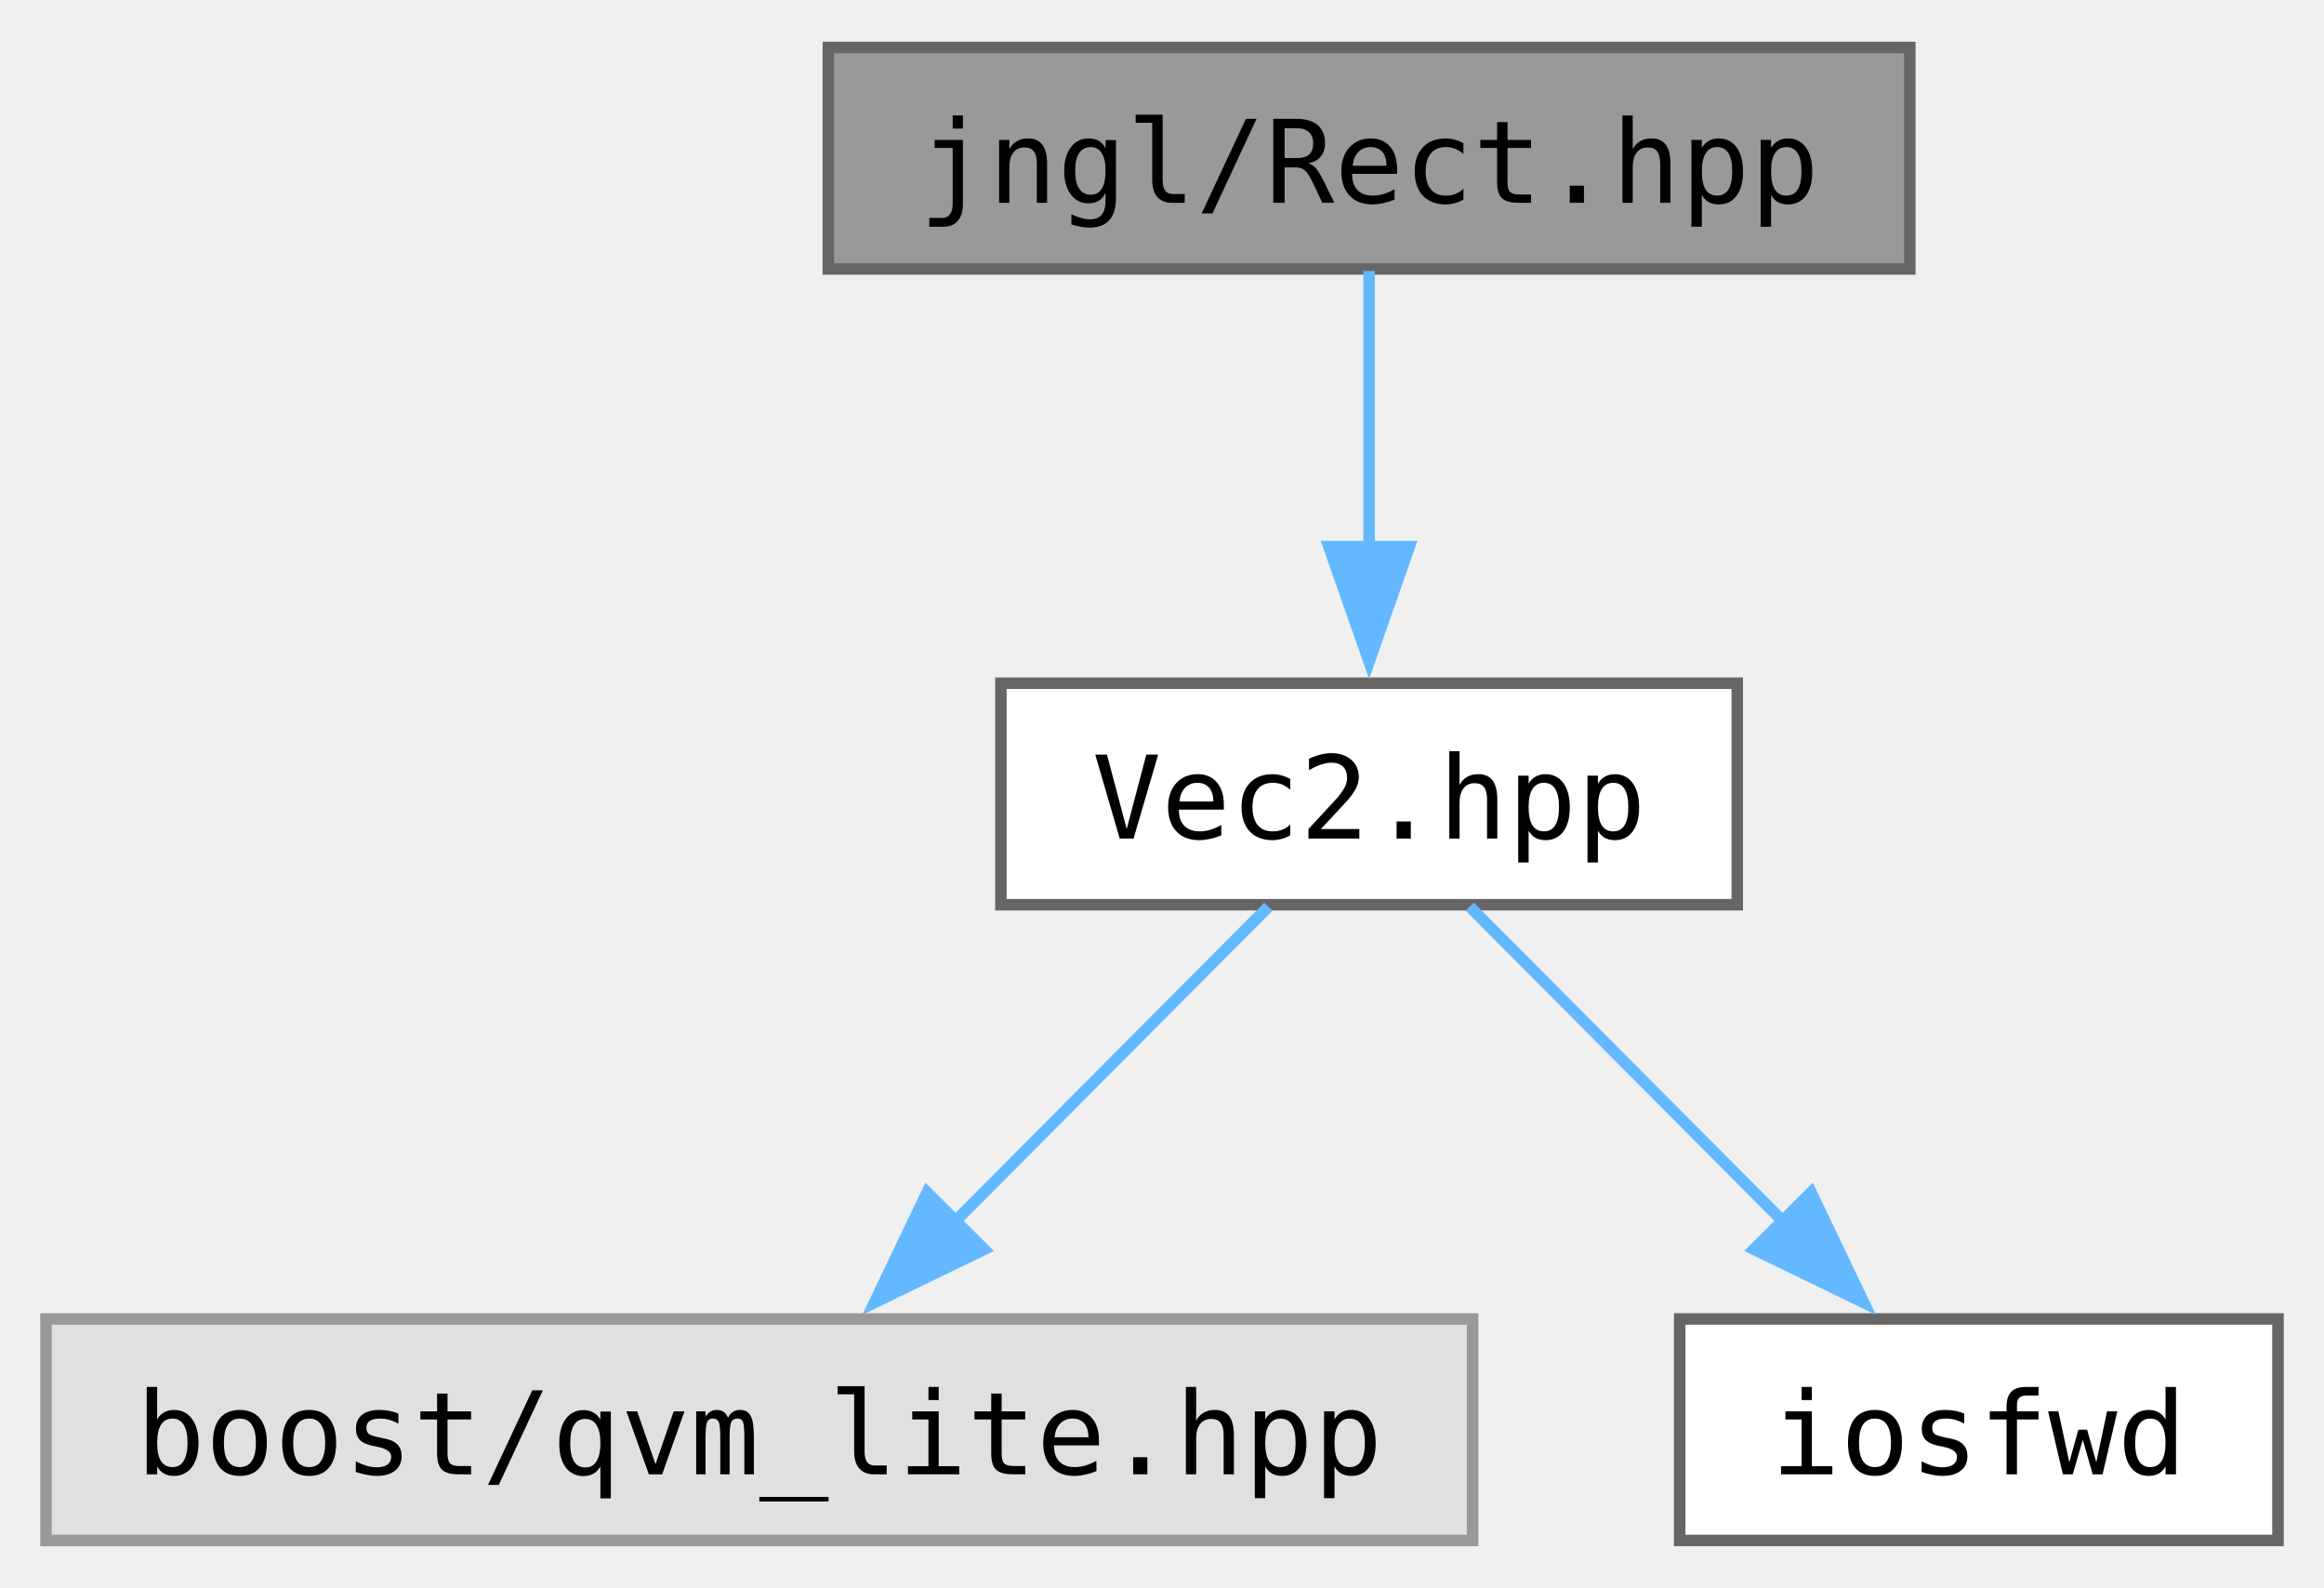
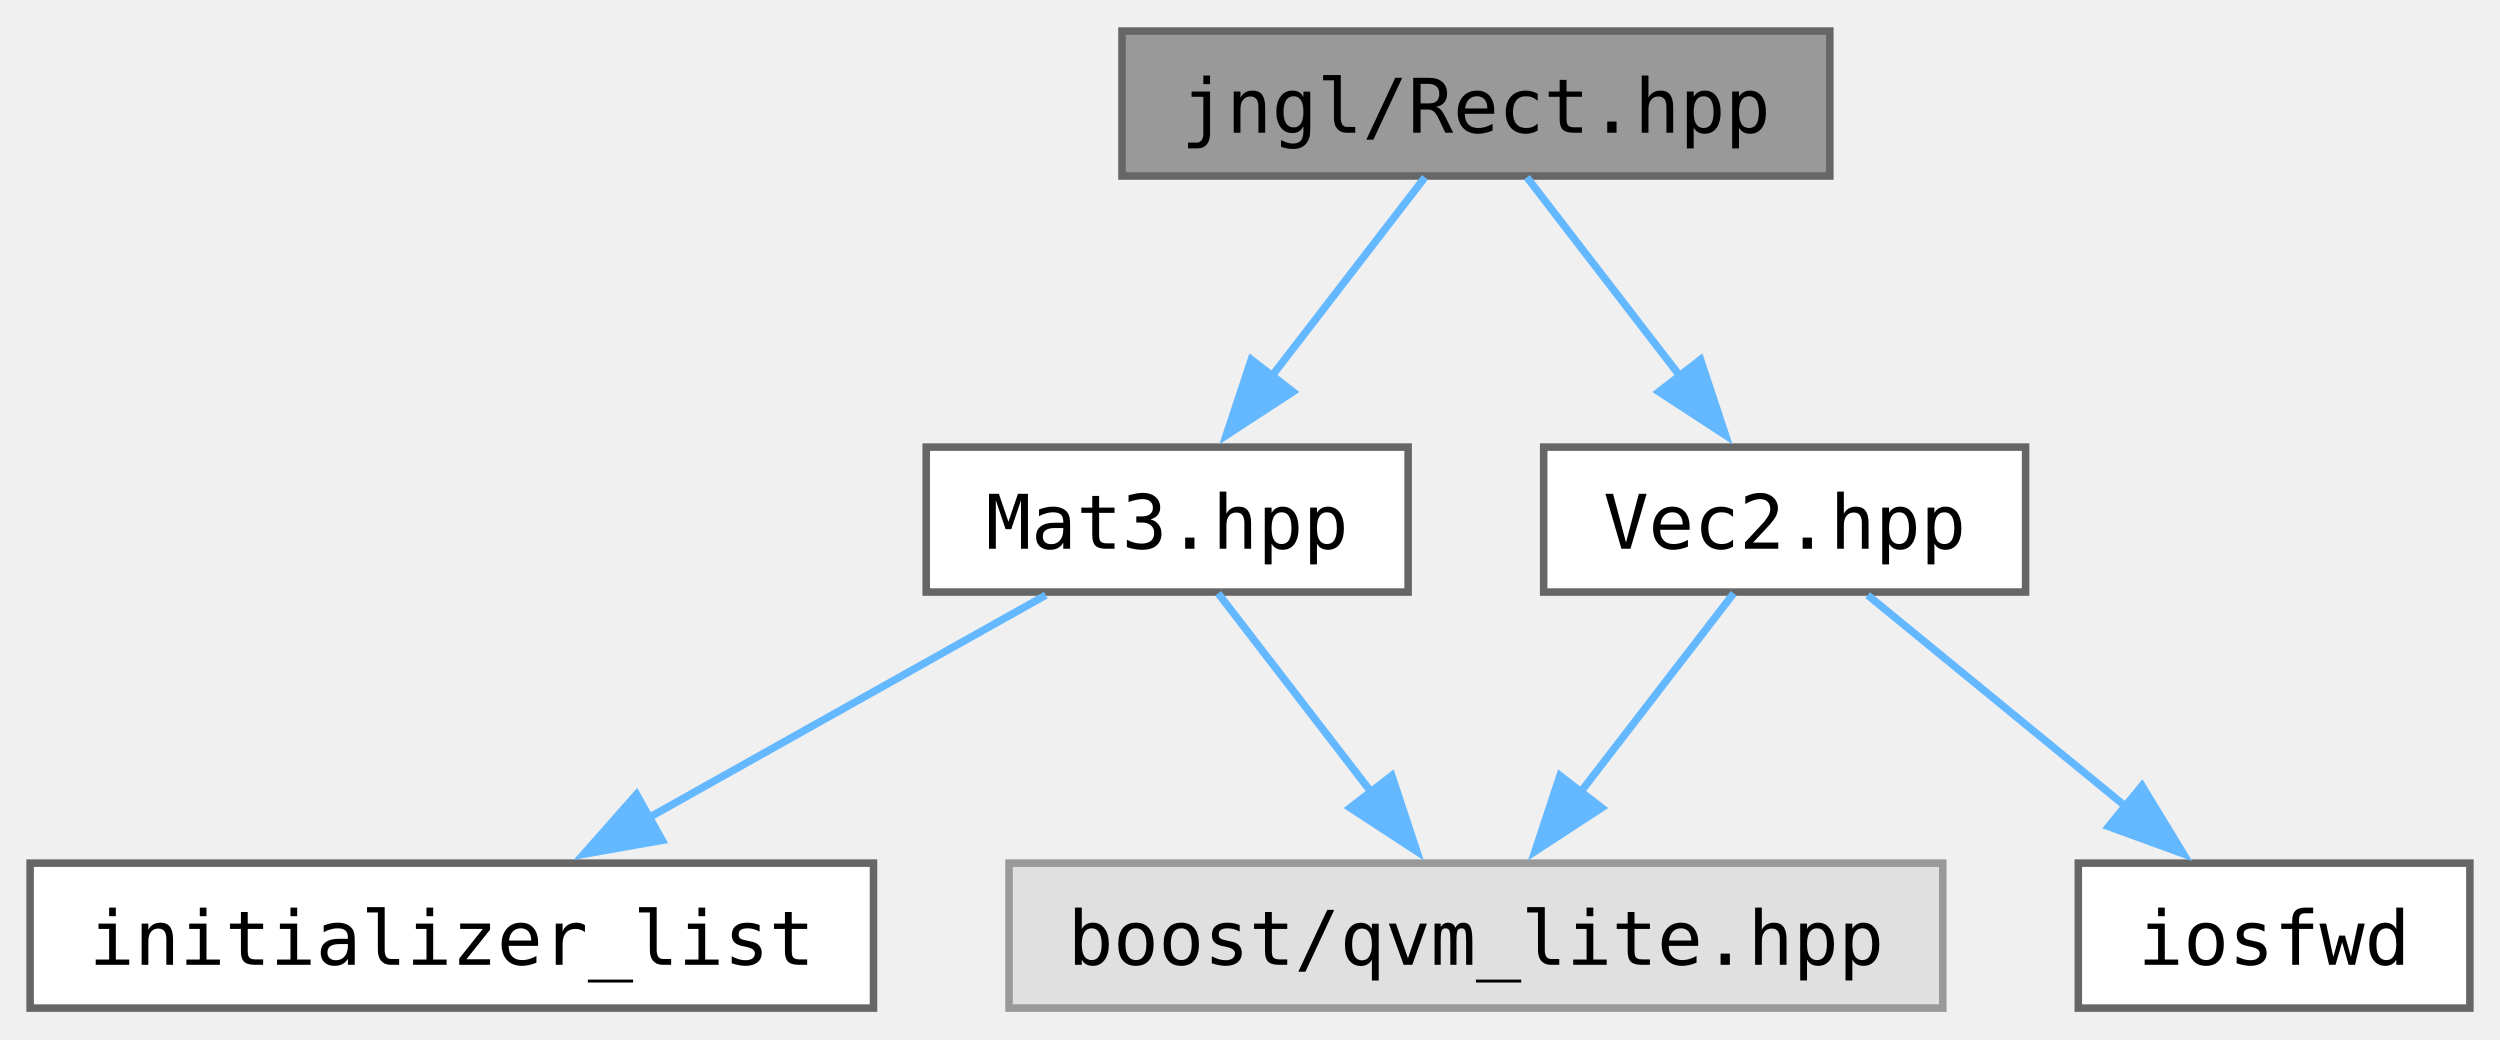
- <svg xmlns="http://www.w3.org/2000/svg" xmlns:xlink="http://www.w3.org/1999/xlink" width="202pt" height="138pt" viewBox="0.00 0.00 202.00 137.75">
+ <svg xmlns="http://www.w3.org/2000/svg" xmlns:xlink="http://www.w3.org/1999/xlink" width="332pt" height="138pt" viewBox="0.00 0.00 332.00 137.75">
  <g id="graph0" class="graph" transform="scale(1 1) rotate(0) translate(4 133.75)">
    <g id="Node000001" class="node">
      <g id="a_Node000001">
        <a xlink:title="Contains jngl::Rect class.">
-           <polygon fill="#999999" stroke="#666666" points="162,-129.75 68,-129.75 68,-110.5 162,-110.5 162,-129.75" />
-           <text text-anchor="middle" x="115" y="-116.25" font-family="ui-monospace,monospace" font-size="10.00">jngl/Rect.hpp</text>
+           <polygon fill="#999999" stroke="#666666" points="239,-129.75 145,-129.75 145,-110.5 239,-110.5 239,-129.75" />
+           <text text-anchor="middle" x="192" y="-116.25" font-family="ui-monospace,monospace" font-size="10.00">jngl/Rect.hpp</text>
        </a>
      </g>
    </g>
    <g id="Node000002" class="node">
      <g id="a_Node000002">
-         <a xlink:href="Vec2_8hpp.html" target="_top" xlink:title="Contains jngl::Vec2 class.">
-           <polygon fill="white" stroke="#666666" points="147,-74.5 83,-74.5 83,-55.25 147,-55.25 147,-74.5" />
-           <text text-anchor="middle" x="115" y="-61" font-family="ui-monospace,monospace" font-size="10.00">Vec2.hpp</text>
+         <a xlink:href="Mat3_8hpp.html" target="_top" xlink:title="Contains jngl::Mat3 class.">
+           <polygon fill="white" stroke="#666666" points="183,-74.5 119,-74.5 119,-55.25 183,-55.25 183,-74.5" />
+           <text text-anchor="middle" x="151" y="-61" font-family="ui-monospace,monospace" font-size="10.00">Mat3.hpp</text>
        </a>
      </g>
    </g>
    <g id="edge1_Node000001_Node000002" class="edge">
      <g id="a_edge1_Node000001_Node000002">
        <a xlink:title=" ">
-           <path fill="none" stroke="#63b8ff" d="M115,-110.33C115,-103.82 115,-94.67 115,-86.37" />
-           <polygon fill="#63b8ff" stroke="#63b8ff" points="118.5,-86.37 115,-76.37 111.5,-86.37 118.5,-86.37" />
+           <path fill="none" stroke="#63b8ff" d="M185.23,-110.33C179.68,-103.13 171.66,-92.71 164.77,-83.76" />
+           <polygon fill="#63b8ff" stroke="#63b8ff" points="167.71,-81.85 158.84,-76.06 162.17,-86.12 167.71,-81.85" />
+         </a>
+       </g>
+     </g>
+     <g id="Node000005" class="node">
+       <g id="a_Node000005">
+         <a xlink:href="Vec2_8hpp.html" target="_top" xlink:title="Contains jngl::Vec2 class.">
+           <polygon fill="white" stroke="#666666" points="265,-74.5 201,-74.5 201,-55.25 265,-55.25 265,-74.5" />
+           <text text-anchor="middle" x="233" y="-61" font-family="ui-monospace,monospace" font-size="10.00">Vec2.hpp</text>
+         </a>
+       </g>
+     </g>
+     <g id="edge4_Node000001_Node000005" class="edge">
+       <g id="a_edge4_Node000001_Node000005">
+         <a xlink:title=" ">
+           <path fill="none" stroke="#63b8ff" d="M198.77,-110.33C204.32,-103.13 212.34,-92.71 219.23,-83.76" />
+           <polygon fill="#63b8ff" stroke="#63b8ff" points="221.83,-86.12 225.16,-76.06 216.29,-81.85 221.83,-86.12" />
        </a>
      </g>
    </g>
    <g id="Node000003" class="node">
      <g id="a_Node000003">
        <a xlink:title=" ">
-           <polygon fill="#e0e0e0" stroke="#999999" points="124,-19.25 0,-19.25 0,0 124,0 124,-19.25" />
-           <text text-anchor="middle" x="62" y="-5.75" font-family="ui-monospace,monospace" font-size="10.00">boost/qvm_lite.hpp</text>
+           <polygon fill="#e0e0e0" stroke="#999999" points="254,-19.25 130,-19.25 130,0 254,0 254,-19.25" />
+           <text text-anchor="middle" x="192" y="-5.75" font-family="ui-monospace,monospace" font-size="10.00">boost/qvm_lite.hpp</text>
        </a>
      </g>
    </g>
    <g id="edge2_Node000002_Node000003" class="edge">
      <g id="a_edge2_Node000002_Node000003">
        <a xlink:title=" ">
-           <path fill="none" stroke="#63b8ff" d="M106.25,-55.08C98.85,-47.65 88.04,-36.79 78.95,-27.66" />
-           <polygon fill="#63b8ff" stroke="#63b8ff" points="81.54,-25.3 72.01,-20.68 76.58,-30.24 81.54,-25.3" />
+           <path fill="none" stroke="#63b8ff" d="M157.77,-55.08C163.32,-47.88 171.34,-37.46 178.23,-28.51" />
+           <polygon fill="#63b8ff" stroke="#63b8ff" points="180.83,-30.87 184.16,-20.81 175.29,-26.6 180.83,-30.87" />
        </a>
      </g>
    </g>
    <g id="Node000004" class="node">
      <g id="a_Node000004">
-         <a target="_parent" xlink:href="http://en.cppreference.com/w/cpp/header/iosfwd.html" xlink:title=" ">
-           <polygon fill="white" stroke="#666666" points="194,-19.25 142,-19.25 142,0 194,0 194,-19.25" />
-           <text text-anchor="middle" x="168" y="-5.75" font-family="ui-monospace,monospace" font-size="10.00">iosfwd</text>
+         <a target="_parent" xlink:href="http://en.cppreference.com/w/cpp/header/initializer_list.html" xlink:title=" ">
+           <polygon fill="white" stroke="#666666" points="112,-19.25 0,-19.25 0,0 112,0 112,-19.25" />
+           <text text-anchor="middle" x="56" y="-5.75" font-family="ui-monospace,monospace" font-size="10.00">initializer_list</text>
        </a>
      </g>
    </g>
    <g id="edge3_Node000002_Node000004" class="edge">
      <g id="a_edge3_Node000002_Node000004">
        <a xlink:title=" ">
-           <path fill="none" stroke="#63b8ff" d="M123.75,-55.08C131.15,-47.65 141.96,-36.79 151.05,-27.66" />
-           <polygon fill="#63b8ff" stroke="#63b8ff" points="153.42,-30.24 157.99,-20.68 148.46,-25.3 153.42,-30.24" />
+           <path fill="none" stroke="#63b8ff" d="M134.88,-54.84C120.42,-46.73 98.92,-34.68 82.02,-25.21" />
+           <polygon fill="#63b8ff" stroke="#63b8ff" points="83.95,-22.28 73.51,-20.44 80.53,-28.39 83.95,-22.28" />
+         </a>
+       </g>
+     </g>
+     <g id="edge5_Node000005_Node000003" class="edge">
+       <g id="a_edge5_Node000005_Node000003">
+         <a xlink:title=" ">
+           <path fill="none" stroke="#63b8ff" d="M226.23,-55.08C220.68,-47.88 212.66,-37.46 205.77,-28.51" />
+           <polygon fill="#63b8ff" stroke="#63b8ff" points="208.71,-26.6 199.84,-20.81 203.17,-30.87 208.71,-26.6" />
+         </a>
+       </g>
+     </g>
+     <g id="Node000006" class="node">
+       <g id="a_Node000006">
+         <a target="_parent" xlink:href="http://en.cppreference.com/w/cpp/header/iosfwd.html" xlink:title=" ">
+           <polygon fill="white" stroke="#666666" points="324,-19.25 272,-19.25 272,0 324,0 324,-19.25" />
+           <text text-anchor="middle" x="298" y="-5.75" font-family="ui-monospace,monospace" font-size="10.00">iosfwd</text>
+         </a>
+       </g>
+     </g>
+     <g id="edge6_Node000005_Node000006" class="edge">
+       <g id="a_edge6_Node000005_Node000006">
+         <a xlink:title=" ">
+           <path fill="none" stroke="#63b8ff" d="M244.03,-54.84C253.42,-47.15 267.15,-35.9 278.41,-26.68" />
+           <polygon fill="#63b8ff" stroke="#63b8ff" points="280.45,-29.53 285.97,-20.48 276.01,-24.11 280.45,-29.53" />
        </a>
      </g>
    </g>
  </g>
</svg>
